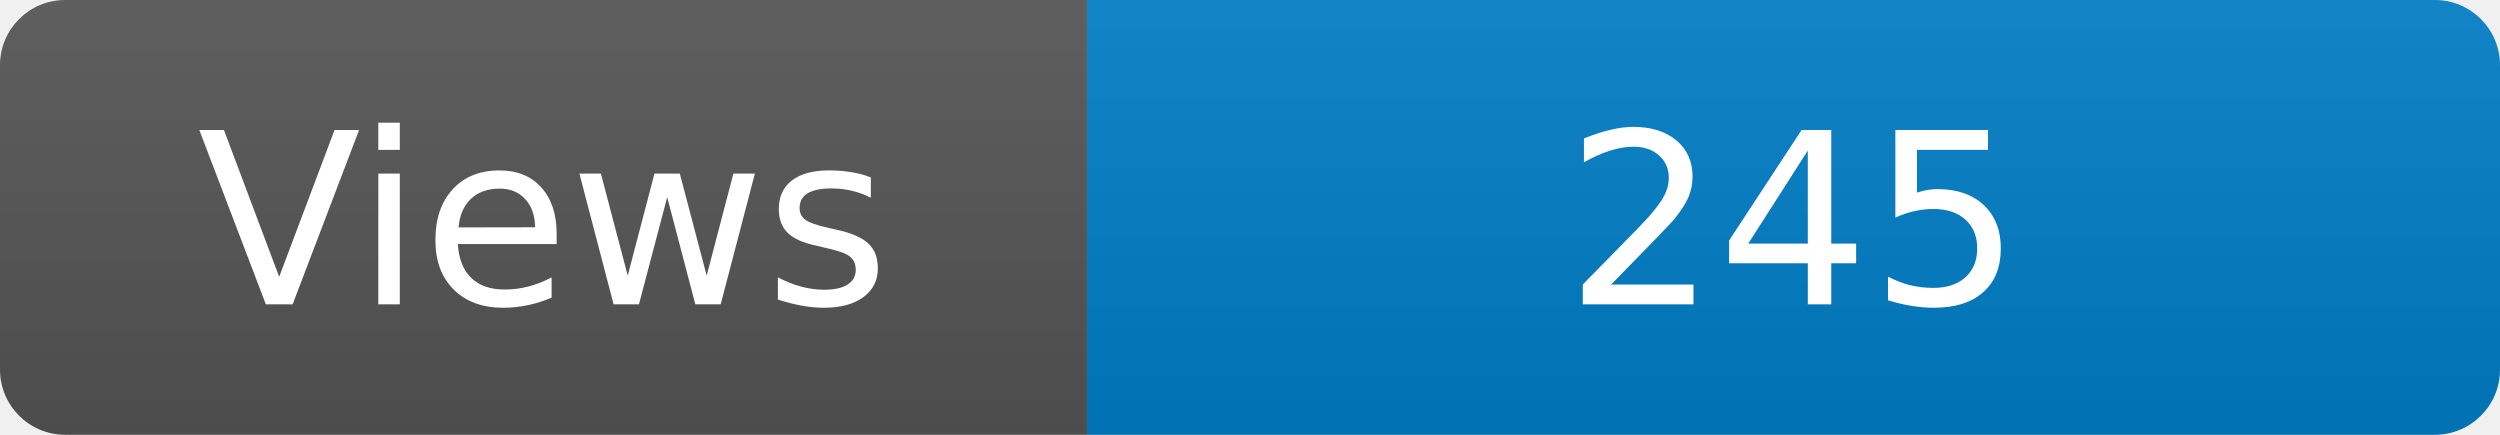
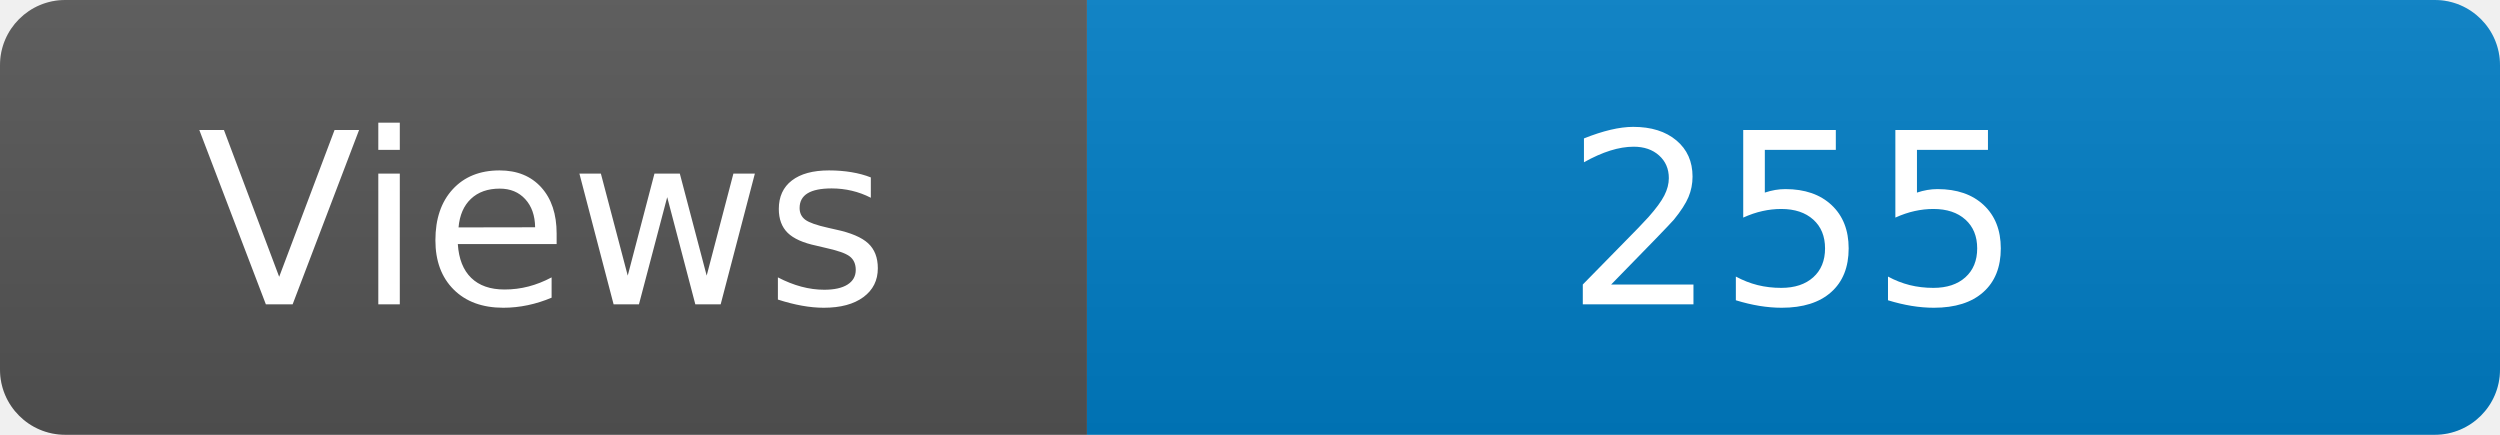
<svg xmlns="http://www.w3.org/2000/svg" width="115" height="20" role="img" aria-label="Maintained?: yes">
  <linearGradient id="s" x2="0" y2="100%">
    <stop offset="0" stop-color="#bbb" stop-opacity=".1" />
    <stop offset="1" stop-opacity=".1" />
  </linearGradient>
  <clipPath id="r">
    <rect width="115" height="20" rx="3" fill="#fff" />
  </clipPath>
  <g clip-path="url(#r)">
    <rect width="50" height="20" fill="#555" />
    <rect x="50" width="160" height="20" fill="#007ec6" />
    <rect width="115" height="20" fill="url(#s)" />
  </g>
  <g fill="#fff" text-anchor="middle" font-family="Verdana,Geneva,DejaVu Sans,sans-serif" font-size="110">
    <text x="250" y="140" transform="scale(.1)" fill="#fff">Views</text>
-     <text x="825" y="140" transform="scale(.1)" fill="#fff">245</text>
+     <text x="825" y="140" transform="scale(.1)" fill="#fff">255</text>
  </g>
</svg>
